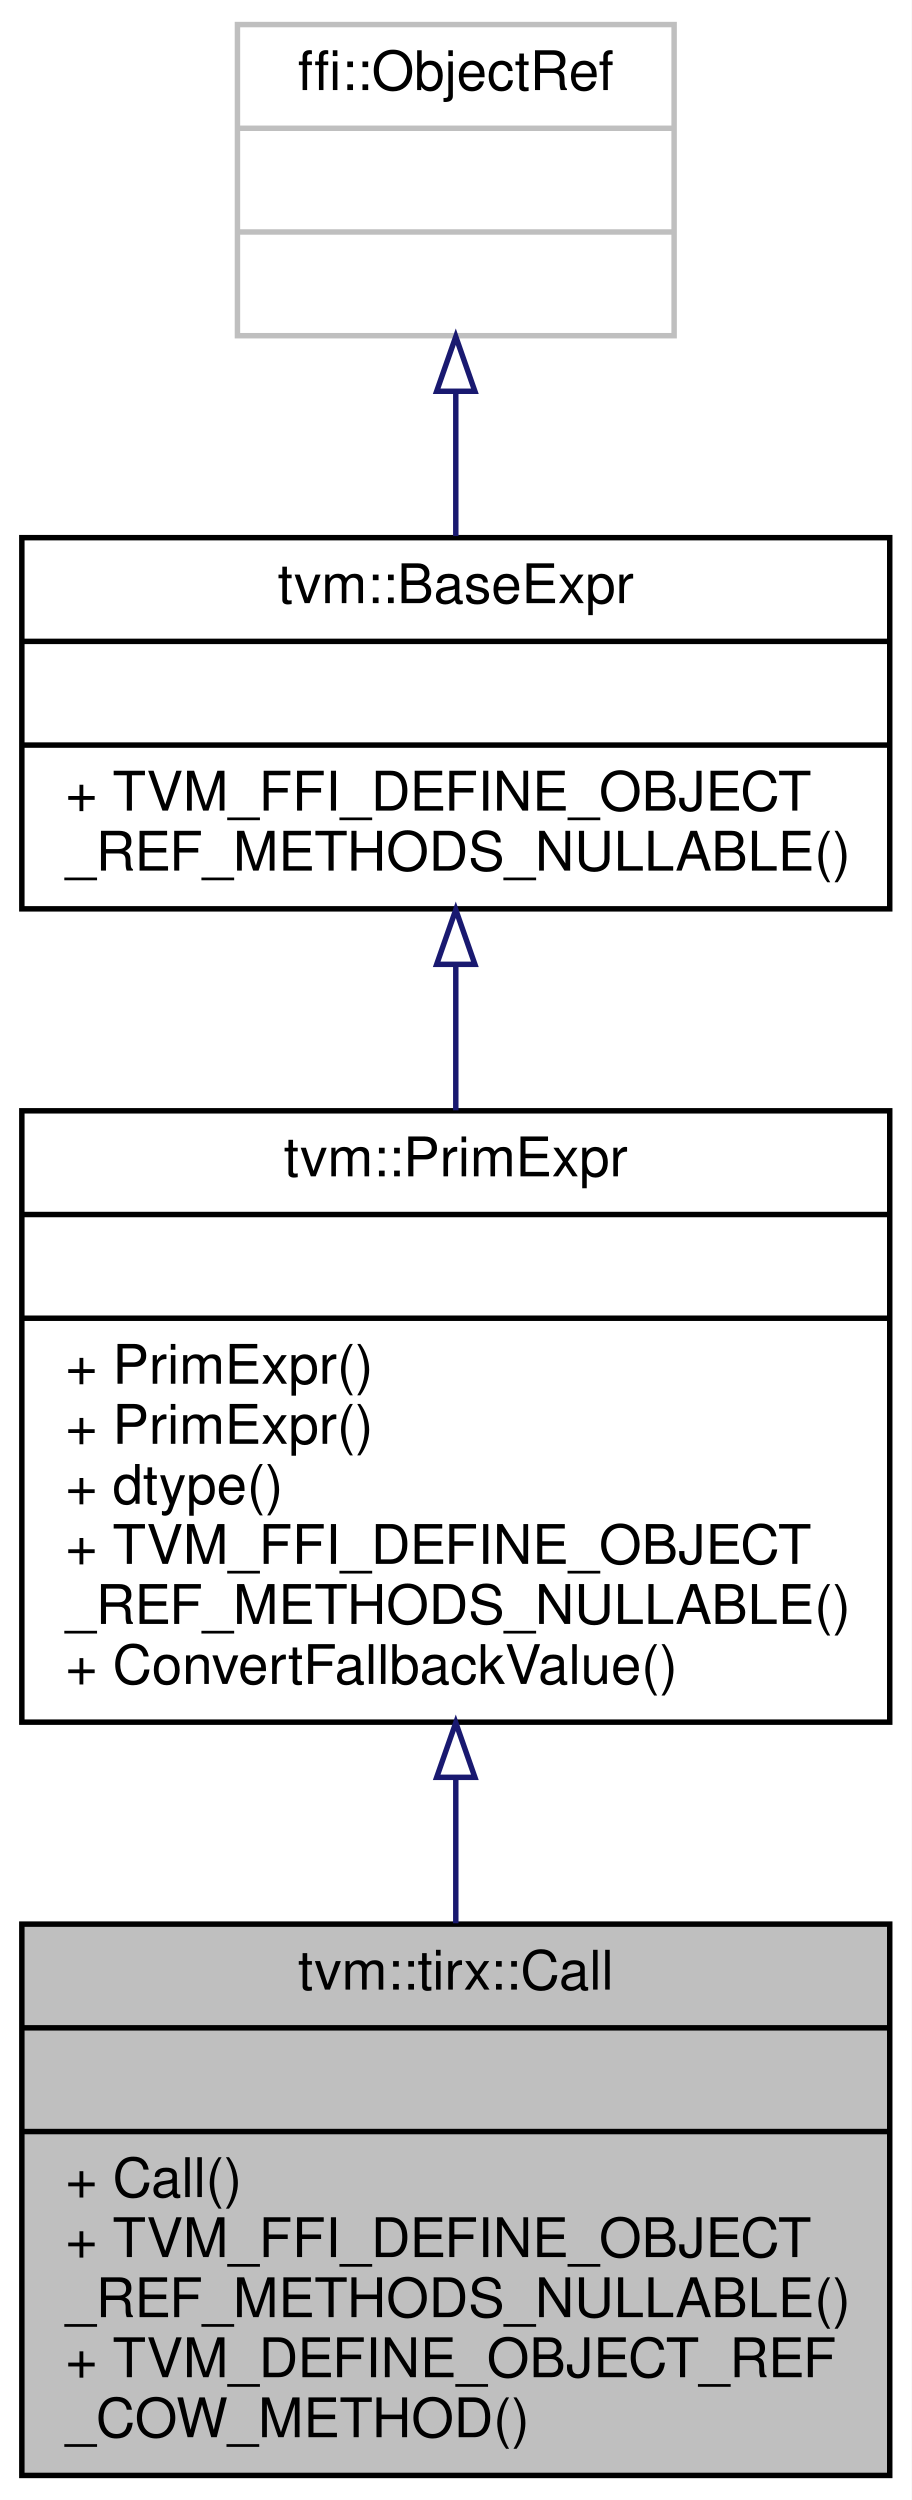
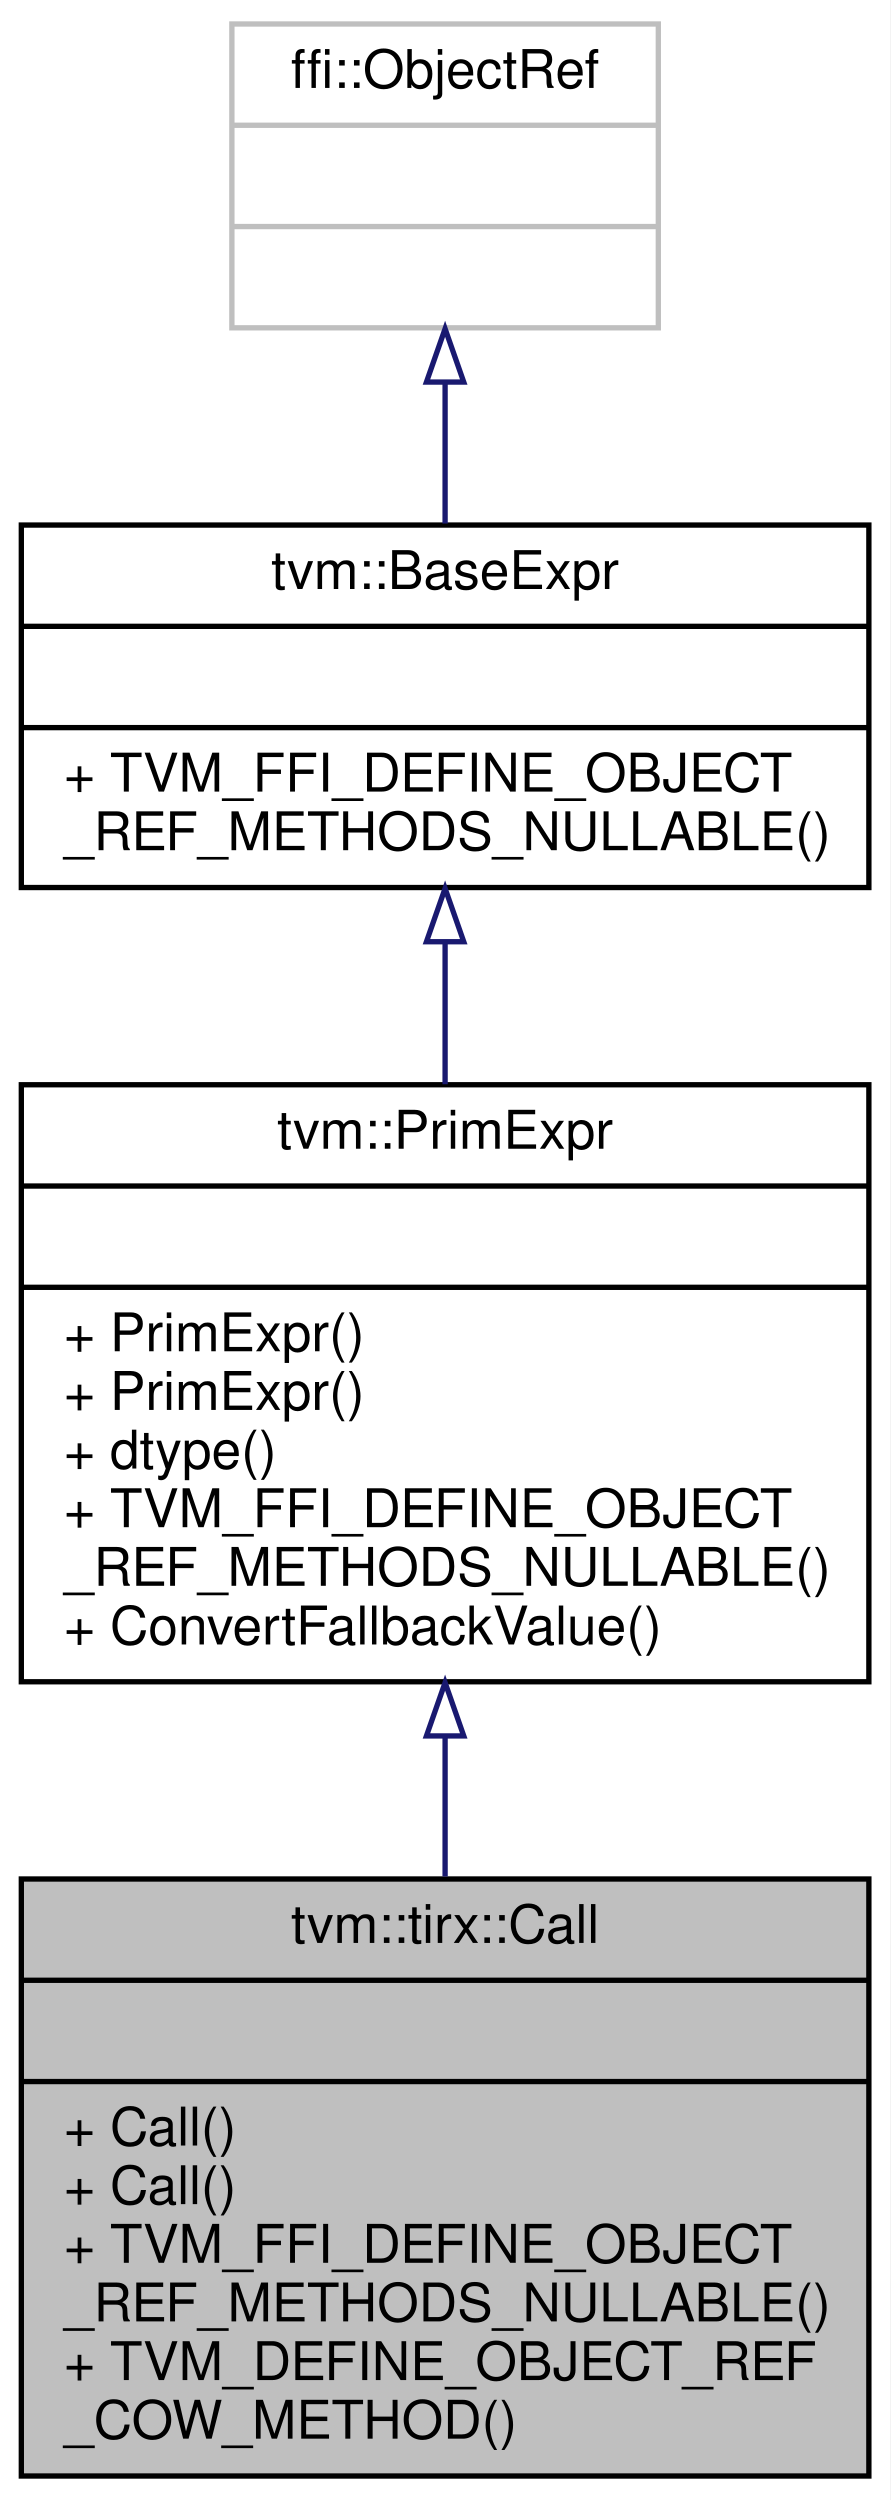
- <svg xmlns="http://www.w3.org/2000/svg" xmlns:xlink="http://www.w3.org/1999/xlink" width="167pt" height="458pt" viewBox="0.00 0.00 167.00 458.00">
-   <g id="graph0" class="graph" transform="scale(1 1) rotate(0) translate(4 454)">
-     <polygon fill="white" stroke="transparent" points="-4,4 -4,-454 163,-454 163,4 -4,4" />
+ <svg xmlns="http://www.w3.org/2000/svg" xmlns:xlink="http://www.w3.org/1999/xlink" width="167pt" height="469pt" viewBox="0.00 0.00 167.00 469.00">
+   <g id="graph0" class="graph" transform="scale(1 1) rotate(0) translate(4 465)">
+     <polygon fill="white" stroke="transparent" points="-4,4 -4,-465 163,-465 163,4 -4,4" />
    <g id="node1" class="node">
      <g id="a_node1">
        <a xlink:title="Managed reference to CallNode.">
-           <polygon fill="#bfbfbf" stroke="black" points="0,-0.5 0,-101.5 159,-101.5 159,-0.5 0,-0.5" />
-           <text text-anchor="middle" x="79.5" y="-89.5" font-family="Helvetica,sans-Serif" font-size="10.00">tvm::tirx::Call</text>
-           <polyline fill="none" stroke="black" points="0,-82.5 159,-82.5 " />
-           <text text-anchor="middle" x="79.5" y="-70.5" font-family="Helvetica,sans-Serif" font-size="10.00"> </text>
-           <polyline fill="none" stroke="black" points="0,-63.5 159,-63.5 " />
+           <polygon fill="#bfbfbf" stroke="black" points="0,-0.5 0,-112.5 159,-112.5 159,-0.5 0,-0.5" />
+           <text text-anchor="middle" x="79.5" y="-100.5" font-family="Helvetica,sans-Serif" font-size="10.00">tvm::tirx::Call</text>
+           <polyline fill="none" stroke="black" points="0,-93.5 159,-93.5 " />
+           <text text-anchor="middle" x="79.5" y="-81.5" font-family="Helvetica,sans-Serif" font-size="10.00"> </text>
+           <polyline fill="none" stroke="black" points="0,-74.5 159,-74.5 " />
+           <text text-anchor="start" x="8" y="-62.5" font-family="Helvetica,sans-Serif" font-size="10.00">+ Call()</text>
          <text text-anchor="start" x="8" y="-51.5" font-family="Helvetica,sans-Serif" font-size="10.00">+ Call()</text>
          <text text-anchor="start" x="8" y="-40.5" font-family="Helvetica,sans-Serif" font-size="10.00">+ TVM_FFI_DEFINE_OBJECT</text>
          <text text-anchor="start" x="8" y="-29.5" font-family="Helvetica,sans-Serif" font-size="10.00">_REF_METHODS_NULLABLE()</text>
          <text text-anchor="start" x="8" y="-18.5" font-family="Helvetica,sans-Serif" font-size="10.00">+ TVM_DEFINE_OBJECT_REF</text>
          <text text-anchor="start" x="8" y="-7.5" font-family="Helvetica,sans-Serif" font-size="10.00">_COW_METHOD()</text>
        </a>
      </g>
    </g>
    <g id="node2" class="node">
      <g id="a_node2">
        <a xlink:href="classtvm_1_1PrimExpr.html" target="_top" xlink:title="Reference to PrimExprNode.">
-           <polygon fill="white" stroke="black" points="0,-138.5 0,-250.5 159,-250.5 159,-138.5 0,-138.5" />
-           <text text-anchor="middle" x="79.5" y="-238.5" font-family="Helvetica,sans-Serif" font-size="10.00">tvm::PrimExpr</text>
-           <polyline fill="none" stroke="black" points="0,-231.5 159,-231.5 " />
-           <text text-anchor="middle" x="79.5" y="-219.5" font-family="Helvetica,sans-Serif" font-size="10.00"> </text>
-           <polyline fill="none" stroke="black" points="0,-212.5 159,-212.5 " />
+           <polygon fill="white" stroke="black" points="0,-149.5 0,-261.5 159,-261.5 159,-149.5 0,-149.5" />
+           <text text-anchor="middle" x="79.5" y="-249.5" font-family="Helvetica,sans-Serif" font-size="10.00">tvm::PrimExpr</text>
+           <polyline fill="none" stroke="black" points="0,-242.5 159,-242.5 " />
+           <text text-anchor="middle" x="79.5" y="-230.5" font-family="Helvetica,sans-Serif" font-size="10.00"> </text>
+           <polyline fill="none" stroke="black" points="0,-223.5 159,-223.5 " />
+           <text text-anchor="start" x="8" y="-211.5" font-family="Helvetica,sans-Serif" font-size="10.00">+ PrimExpr()</text>
          <text text-anchor="start" x="8" y="-200.5" font-family="Helvetica,sans-Serif" font-size="10.00">+ PrimExpr()</text>
-           <text text-anchor="start" x="8" y="-189.5" font-family="Helvetica,sans-Serif" font-size="10.00">+ PrimExpr()</text>
-           <text text-anchor="start" x="8" y="-178.5" font-family="Helvetica,sans-Serif" font-size="10.00">+ dtype()</text>
-           <text text-anchor="start" x="8" y="-167.5" font-family="Helvetica,sans-Serif" font-size="10.00">+ TVM_FFI_DEFINE_OBJECT</text>
-           <text text-anchor="start" x="8" y="-156.5" font-family="Helvetica,sans-Serif" font-size="10.00">_REF_METHODS_NULLABLE()</text>
-           <text text-anchor="start" x="8" y="-145.5" font-family="Helvetica,sans-Serif" font-size="10.00">+ ConvertFallbackValue()</text>
+           <text text-anchor="start" x="8" y="-189.5" font-family="Helvetica,sans-Serif" font-size="10.00">+ dtype()</text>
+           <text text-anchor="start" x="8" y="-178.5" font-family="Helvetica,sans-Serif" font-size="10.00">+ TVM_FFI_DEFINE_OBJECT</text>
+           <text text-anchor="start" x="8" y="-167.5" font-family="Helvetica,sans-Serif" font-size="10.00">_REF_METHODS_NULLABLE()</text>
+           <text text-anchor="start" x="8" y="-156.5" font-family="Helvetica,sans-Serif" font-size="10.00">+ ConvertFallbackValue()</text>
        </a>
      </g>
    </g>
    <g id="edge1" class="edge">
-       <path fill="none" stroke="midnightblue" d="M79.5,-128.34C79.5,-119.38 79.5,-110.29 79.5,-101.66" />
-       <polygon fill="none" stroke="midnightblue" points="76,-128.39 79.5,-138.39 83,-128.39 76,-128.39" />
+       <path fill="none" stroke="midnightblue" d="M79.5,-139.18C79.5,-130.43 79.5,-121.52 79.5,-112.96" />
+       <polygon fill="none" stroke="midnightblue" points="76,-139.34 79.5,-149.34 83,-139.34 76,-139.34" />
    </g>
    <g id="node3" class="node">
      <g id="a_node3">
        <a xlink:href="classtvm_1_1BaseExpr.html" target="_top" xlink:title="Managed reference to BaseExprNode.">
-           <polygon fill="white" stroke="black" points="0,-287.5 0,-355.5 159,-355.5 159,-287.5 0,-287.5" />
-           <text text-anchor="middle" x="79.5" y="-343.5" font-family="Helvetica,sans-Serif" font-size="10.00">tvm::BaseExpr</text>
-           <polyline fill="none" stroke="black" points="0,-336.5 159,-336.5 " />
-           <text text-anchor="middle" x="79.5" y="-324.5" font-family="Helvetica,sans-Serif" font-size="10.00"> </text>
-           <polyline fill="none" stroke="black" points="0,-317.5 159,-317.5 " />
-           <text text-anchor="start" x="8" y="-305.5" font-family="Helvetica,sans-Serif" font-size="10.00">+ TVM_FFI_DEFINE_OBJECT</text>
-           <text text-anchor="start" x="8" y="-294.5" font-family="Helvetica,sans-Serif" font-size="10.00">_REF_METHODS_NULLABLE()</text>
+           <polygon fill="white" stroke="black" points="0,-298.5 0,-366.5 159,-366.5 159,-298.5 0,-298.5" />
+           <text text-anchor="middle" x="79.5" y="-354.5" font-family="Helvetica,sans-Serif" font-size="10.00">tvm::BaseExpr</text>
+           <polyline fill="none" stroke="black" points="0,-347.5 159,-347.5 " />
+           <text text-anchor="middle" x="79.5" y="-335.5" font-family="Helvetica,sans-Serif" font-size="10.00"> </text>
+           <polyline fill="none" stroke="black" points="0,-328.5 159,-328.5 " />
+           <text text-anchor="start" x="8" y="-316.5" font-family="Helvetica,sans-Serif" font-size="10.00">+ TVM_FFI_DEFINE_OBJECT</text>
+           <text text-anchor="start" x="8" y="-305.5" font-family="Helvetica,sans-Serif" font-size="10.00">_REF_METHODS_NULLABLE()</text>
        </a>
      </g>
    </g>
    <g id="edge2" class="edge">
-       <path fill="none" stroke="midnightblue" d="M79.5,-277.18C79.5,-268.6 79.5,-259.49 79.5,-250.59" />
-       <polygon fill="none" stroke="midnightblue" points="76,-277.33 79.5,-287.33 83,-277.33 76,-277.33" />
+       <path fill="none" stroke="midnightblue" d="M79.5,-288.18C79.5,-279.6 79.5,-270.49 79.5,-261.59" />
+       <polygon fill="none" stroke="midnightblue" points="76,-288.33 79.5,-298.33 83,-288.33 76,-288.33" />
    </g>
    <g id="node4" class="node">
      <g id="a_node4">
        <a xlink:title=" ">
-           <polygon fill="white" stroke="#bfbfbf" points="39.5,-392.5 39.5,-449.5 119.5,-449.5 119.5,-392.5 39.5,-392.5" />
-           <text text-anchor="middle" x="79.5" y="-437.5" font-family="Helvetica,sans-Serif" font-size="10.00">ffi::ObjectRef</text>
-           <polyline fill="none" stroke="#bfbfbf" points="39.5,-430.5 119.5,-430.5 " />
-           <text text-anchor="middle" x="79.5" y="-418.5" font-family="Helvetica,sans-Serif" font-size="10.00"> </text>
-           <polyline fill="none" stroke="#bfbfbf" points="39.5,-411.5 119.5,-411.5 " />
-           <text text-anchor="middle" x="79.5" y="-399.5" font-family="Helvetica,sans-Serif" font-size="10.00"> </text>
+           <polygon fill="white" stroke="#bfbfbf" points="39.5,-403.5 39.5,-460.5 119.5,-460.5 119.5,-403.5 39.5,-403.5" />
+           <text text-anchor="middle" x="79.5" y="-448.5" font-family="Helvetica,sans-Serif" font-size="10.00">ffi::ObjectRef</text>
+           <polyline fill="none" stroke="#bfbfbf" points="39.5,-441.5 119.5,-441.5 " />
+           <text text-anchor="middle" x="79.5" y="-429.5" font-family="Helvetica,sans-Serif" font-size="10.00"> </text>
+           <polyline fill="none" stroke="#bfbfbf" points="39.5,-422.5 119.5,-422.5 " />
+           <text text-anchor="middle" x="79.5" y="-410.5" font-family="Helvetica,sans-Serif" font-size="10.00"> </text>
        </a>
      </g>
    </g>
    <g id="edge3" class="edge">
-       <path fill="none" stroke="midnightblue" d="M79.5,-382.06C79.5,-373.39 79.5,-364.24 79.5,-355.79" />
-       <polygon fill="none" stroke="midnightblue" points="76,-382.32 79.5,-392.32 83,-382.32 76,-382.32" />
+       <path fill="none" stroke="midnightblue" d="M79.5,-393.06C79.5,-384.39 79.5,-375.24 79.5,-366.79" />
+       <polygon fill="none" stroke="midnightblue" points="76,-393.32 79.5,-403.32 83,-393.32 76,-393.32" />
    </g>
  </g>
</svg>
